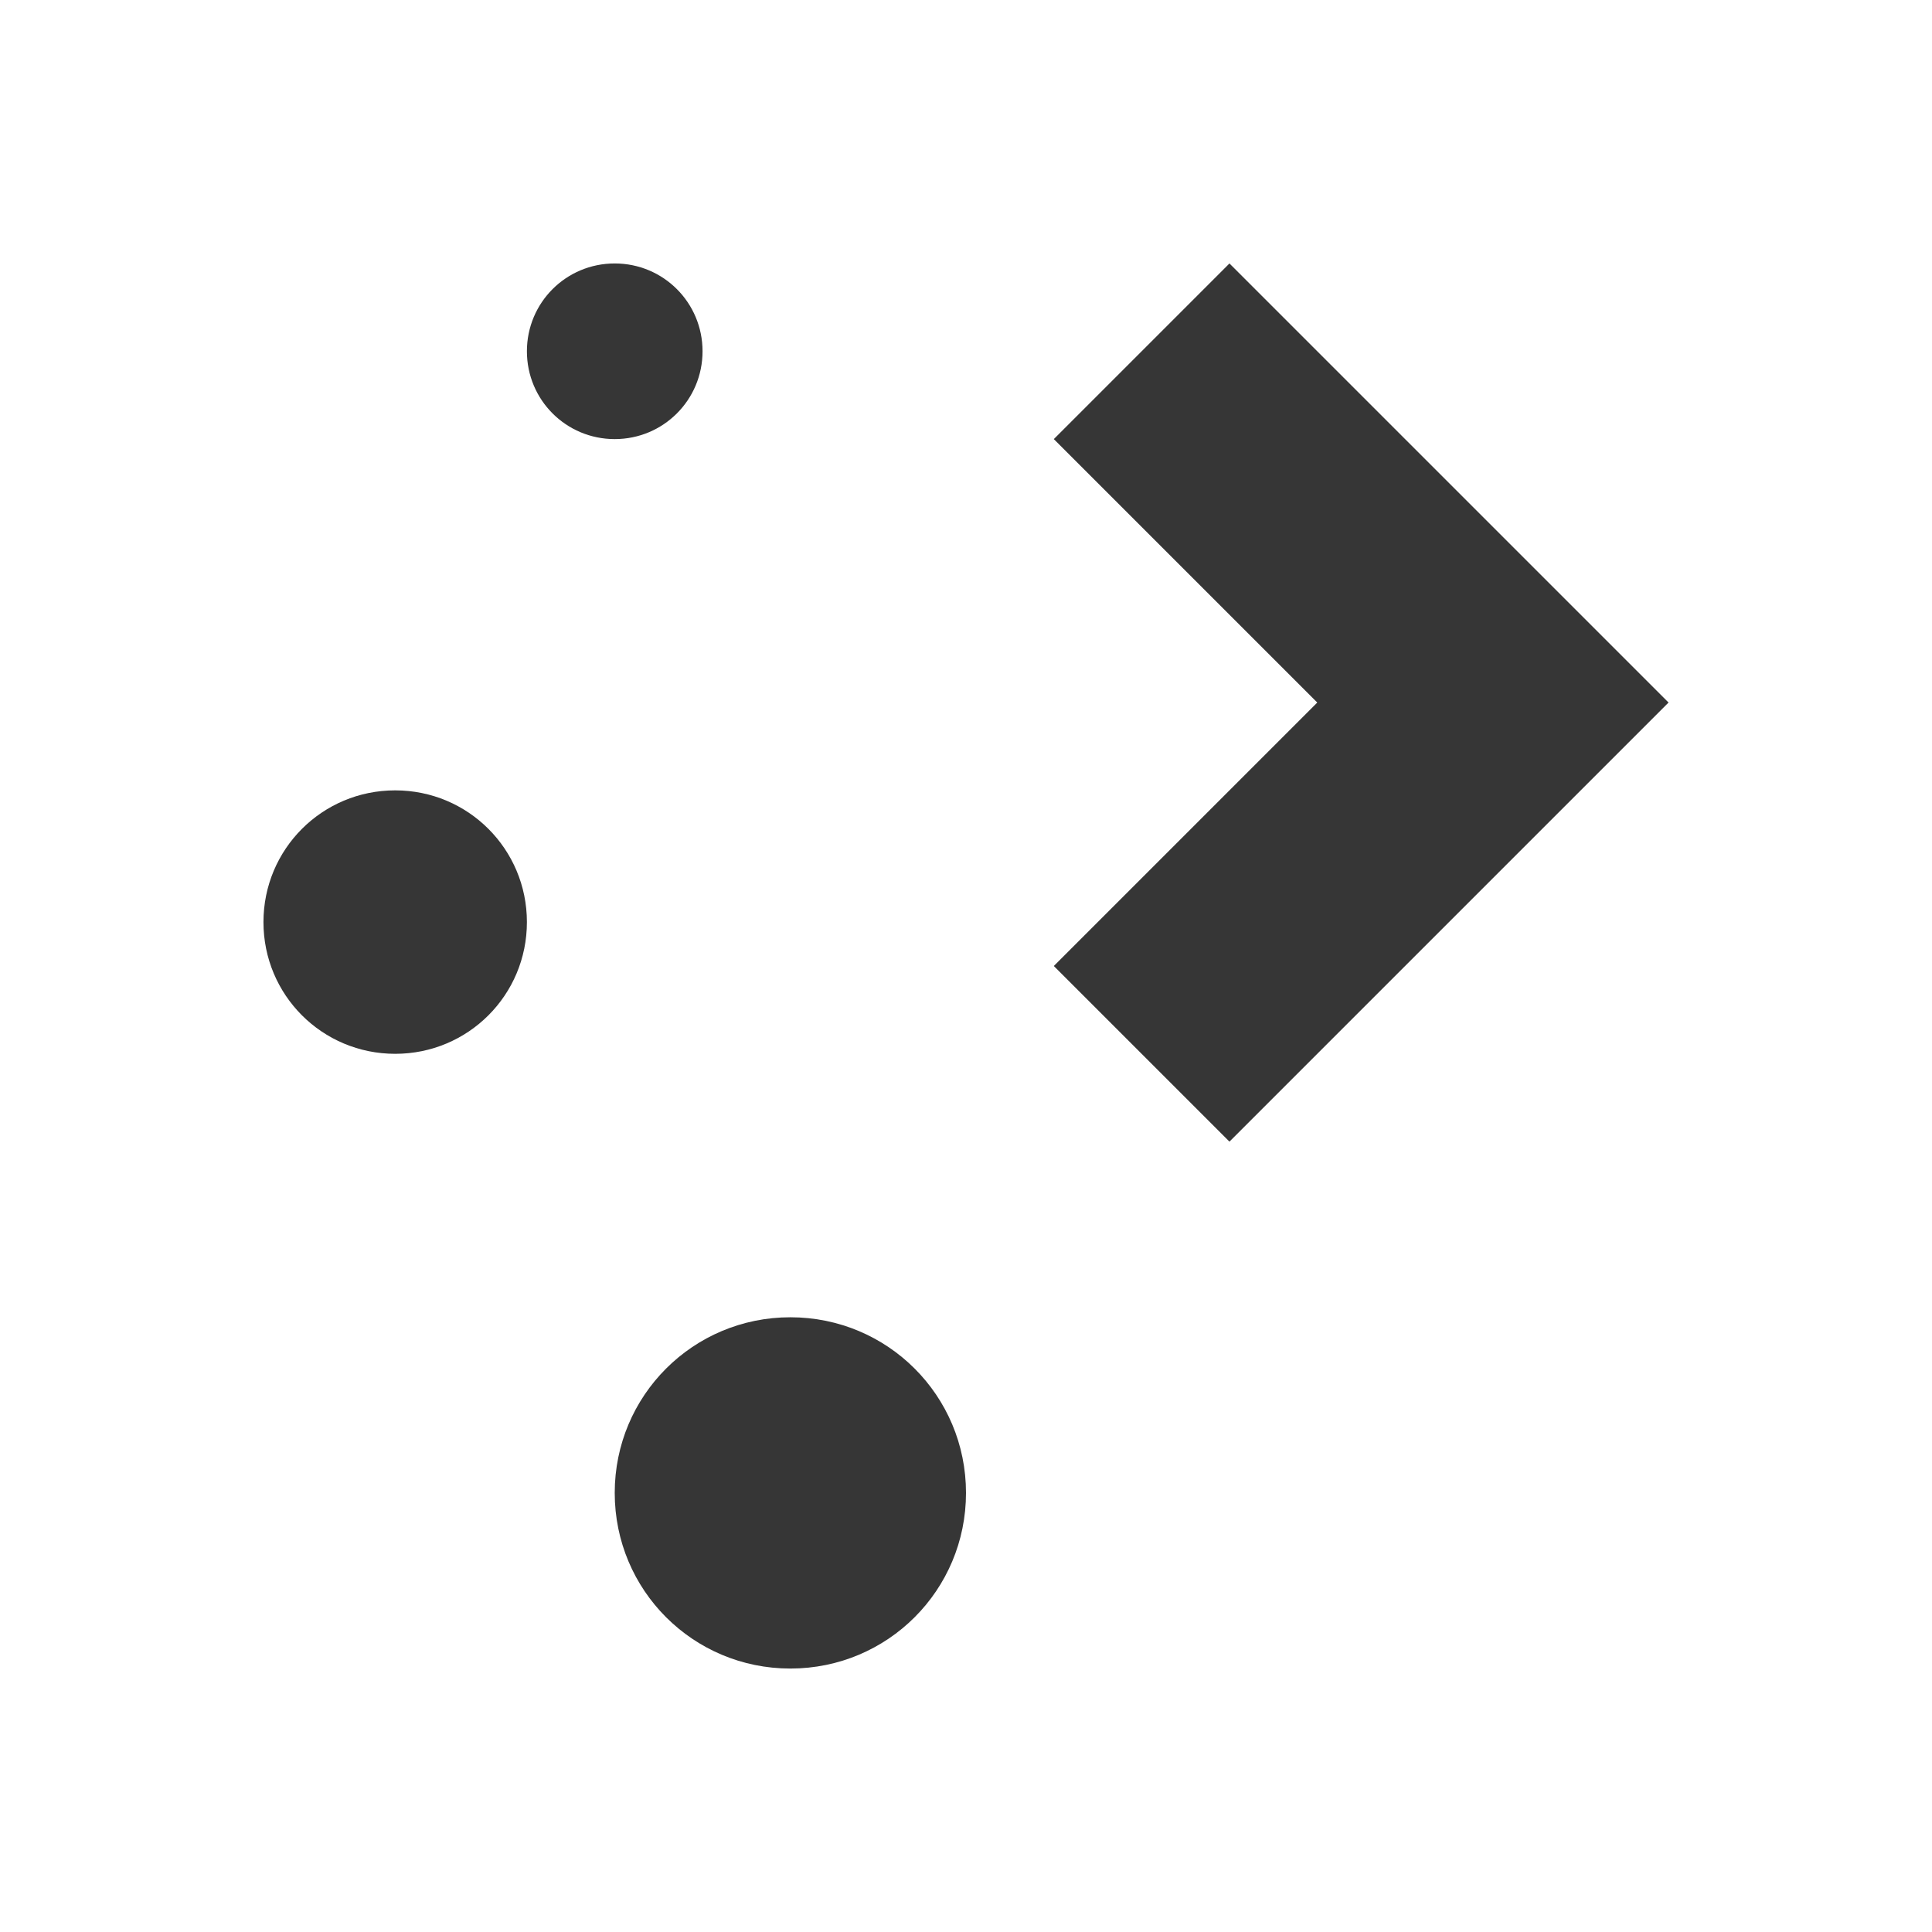
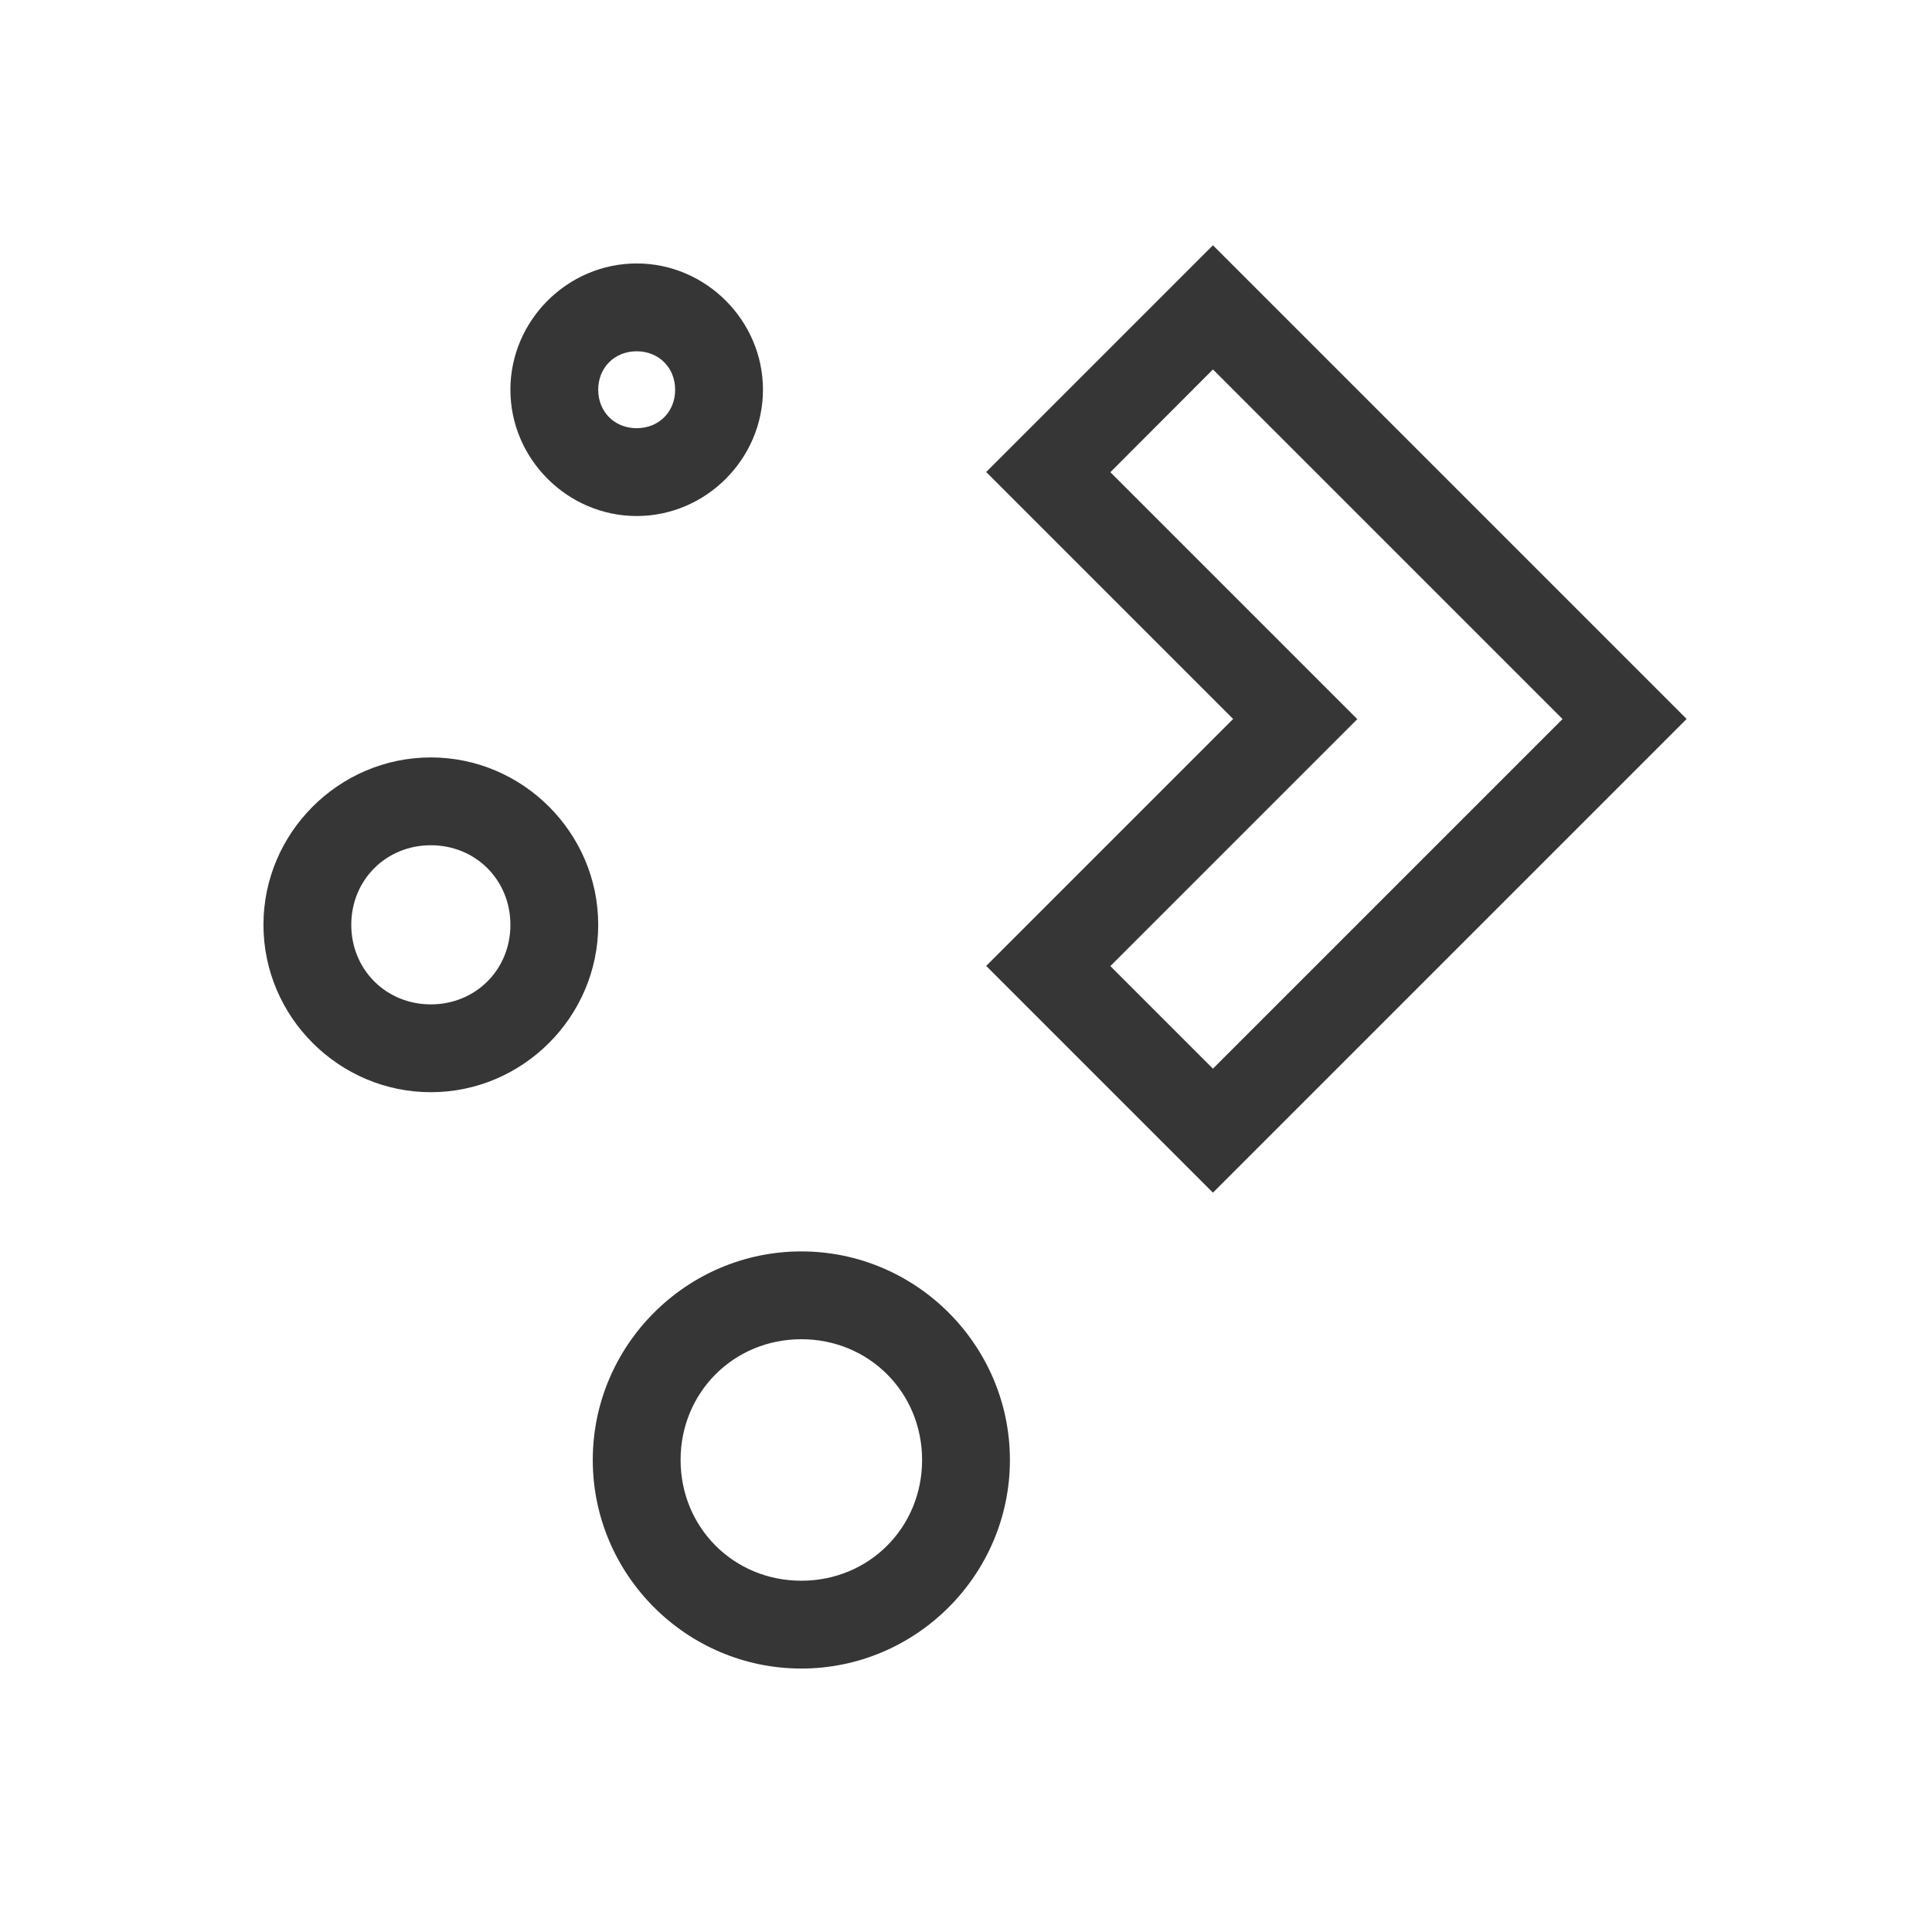
- <svg xmlns="http://www.w3.org/2000/svg" viewBox="0 0 22 22">
-   <defs id="defs3051">
-     <style type="text/css" id="current-color-scheme">
-       .ColorScheme-Text {
+ <svg xmlns="http://www.w3.org/2000/svg" version="1.1" viewBox="0 0 22 22">
+   <defs>
+     <style id="current-color-scheme" type="text/css">.ColorScheme-Text {
        color:#363636;
-       }
-       </style>
+       }</style>
  </defs>
-   <path style="fill:currentColor;fill-opacity:1;stroke:none" d="M 7 3 C 6.446 3 6 3.446 6 4 C 6 4.554 6.446 5 7 5 C 7.554 5 8 4.554 8 4 C 8 3.446 7.554 3 7 3 z M 14 3 L 12 5 L 15 8 L 12 11 L 14 13 L 17 10 L 19 8 L 14 3 z M 4.5 9 C 3.669 9 3 9.669 3 10.5 C 3 11.331 3.669 12 4.5 12 C 5.331 12 6 11.331 6 10.5 C 6 9.669 5.331 9 4.5 9 z M 9 15 C 7.892 15 7 15.892 7 17 C 7 18.108 7.892 19 9 19 C 10.108 19 11 18.108 11 17 C 11 15.892 10.108 15 9 15 z " class="ColorScheme-Text" />
+   <path class="ColorScheme-Text" d="m13.812 2.793-2.582 2.582 2.812 2.812-2.812 2.812 2.582 2.582 5.394-5.394zm-6.562 0.207c-0.788 0-1.438 0.65-1.438 1.438s0.65 1.438 1.438 1.438 1.438-0.65 1.438-1.438-0.65-1.438-1.438-1.438zm0 1c0.251 0 0.438 0.186 0.438 0.438s-0.186 0.438-0.438 0.438-0.438-0.186-0.438-0.438 0.186-0.438 0.438-0.438zm6.562 0.207 3.981 3.981-3.981 3.981-1.168-1.168 2.812-2.812-2.812-2.812zm-8.906 4.418c-1.047 0-1.906 0.859-1.906 1.906 0 1.047 0.859 1.906 1.906 1.906s1.906-0.859 1.906-1.906c0-1.047-0.859-1.906-1.906-1.906zm0 1c0.511 0 0.906 0.396 0.906 0.906 0 0.511-0.396 0.906-0.906 0.906s-0.906-0.396-0.906-0.906c0-0.511 0.396-0.906 0.906-0.906zm4.219 4.625c-1.307 0-2.375 1.068-2.375 2.375s1.068 2.375 2.375 2.375c1.307 0 2.375-1.068 2.375-2.375s-1.068-2.375-2.375-2.375zm0 1c0.77 0 1.375 0.605 1.375 1.375s-0.605 1.375-1.375 1.375-1.375-0.605-1.375-1.375 0.605-1.375 1.375-1.375z" fill="currentColor" />
</svg>
